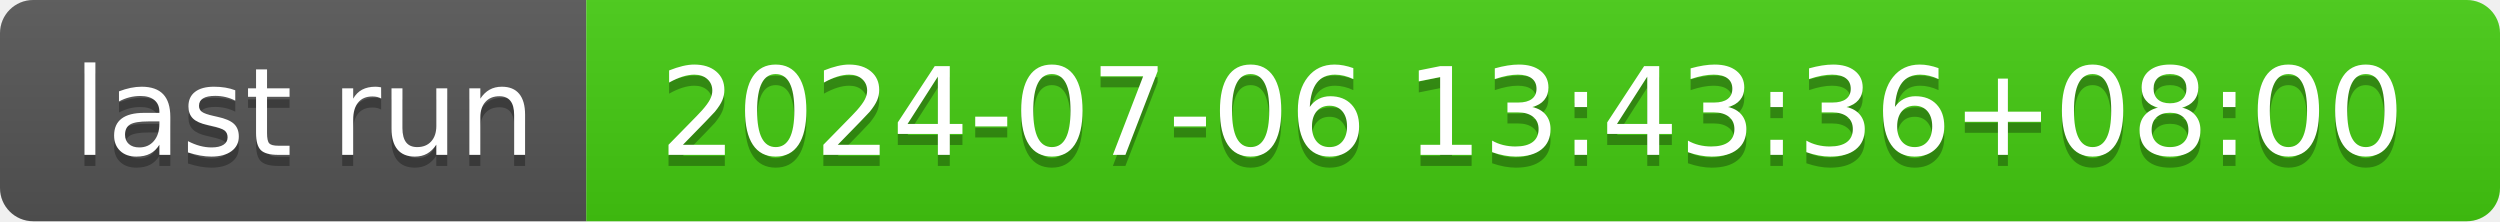
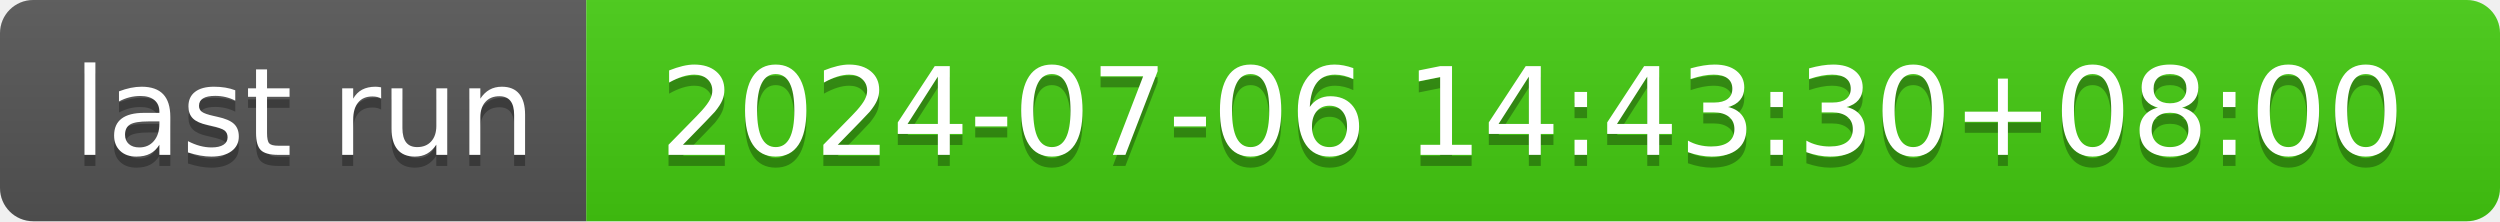
- <svg xmlns="http://www.w3.org/2000/svg" width="226" height="20" role="img" aria-label="last run: 2024-07-06 13:43:36+08:00">
+ <svg xmlns="http://www.w3.org/2000/svg" width="226" height="20" role="img" aria-label="last run: 2024-07-06 14:43:30+08:00">
  <linearGradient id="s" x2="0" y2="100%">
    <stop offset="0" stop-color="#bbb" stop-opacity=".1" />
    <stop offset="1" stop-opacity=".1" />
  </linearGradient>
  <clipPath id="r">
    <rect width="226" height="20" rx="3" fill="#fff" />
  </clipPath>
  <g clip-path="url(#r)">
    <rect width="53" height="20" fill="#555" />
    <rect x="53" width="173" height="20" fill="#4c1" />
    <rect width="226" height="20" fill="url(#s)" />
  </g>
  <g fill="#fff" text-anchor="middle" font-family="Verdana,Geneva,DejaVu Sans,sans-serif" text-rendering="geometricPrecision" font-size="110">
    <text aria-hidden="true" x="275" y="150" fill="#010101" fill-opacity=".3" transform="scale(.1)" textLength="430">last run</text>
    <text x="275" y="140" transform="scale(.1)" fill="#fff" textLength="430">last run</text>
-     <text aria-hidden="true" x="1385" y="150" fill="#010101" fill-opacity=".3" transform="scale(.1)" textLength="1630">2024-07-06 13:43:36+08:00</text>
-     <text x="1385" y="140" transform="scale(.1)" fill="#fff" textLength="1630">2024-07-06 13:43:36+08:00</text>
+     <text aria-hidden="true" x="1385" y="150" fill="#010101" fill-opacity=".3" transform="scale(.1)" textLength="1630">2024-07-06 14:43:30+08:00</text>
+     <text x="1385" y="140" transform="scale(.1)" fill="#fff" textLength="1630">2024-07-06 14:43:30+08:00</text>
  </g>
</svg>
